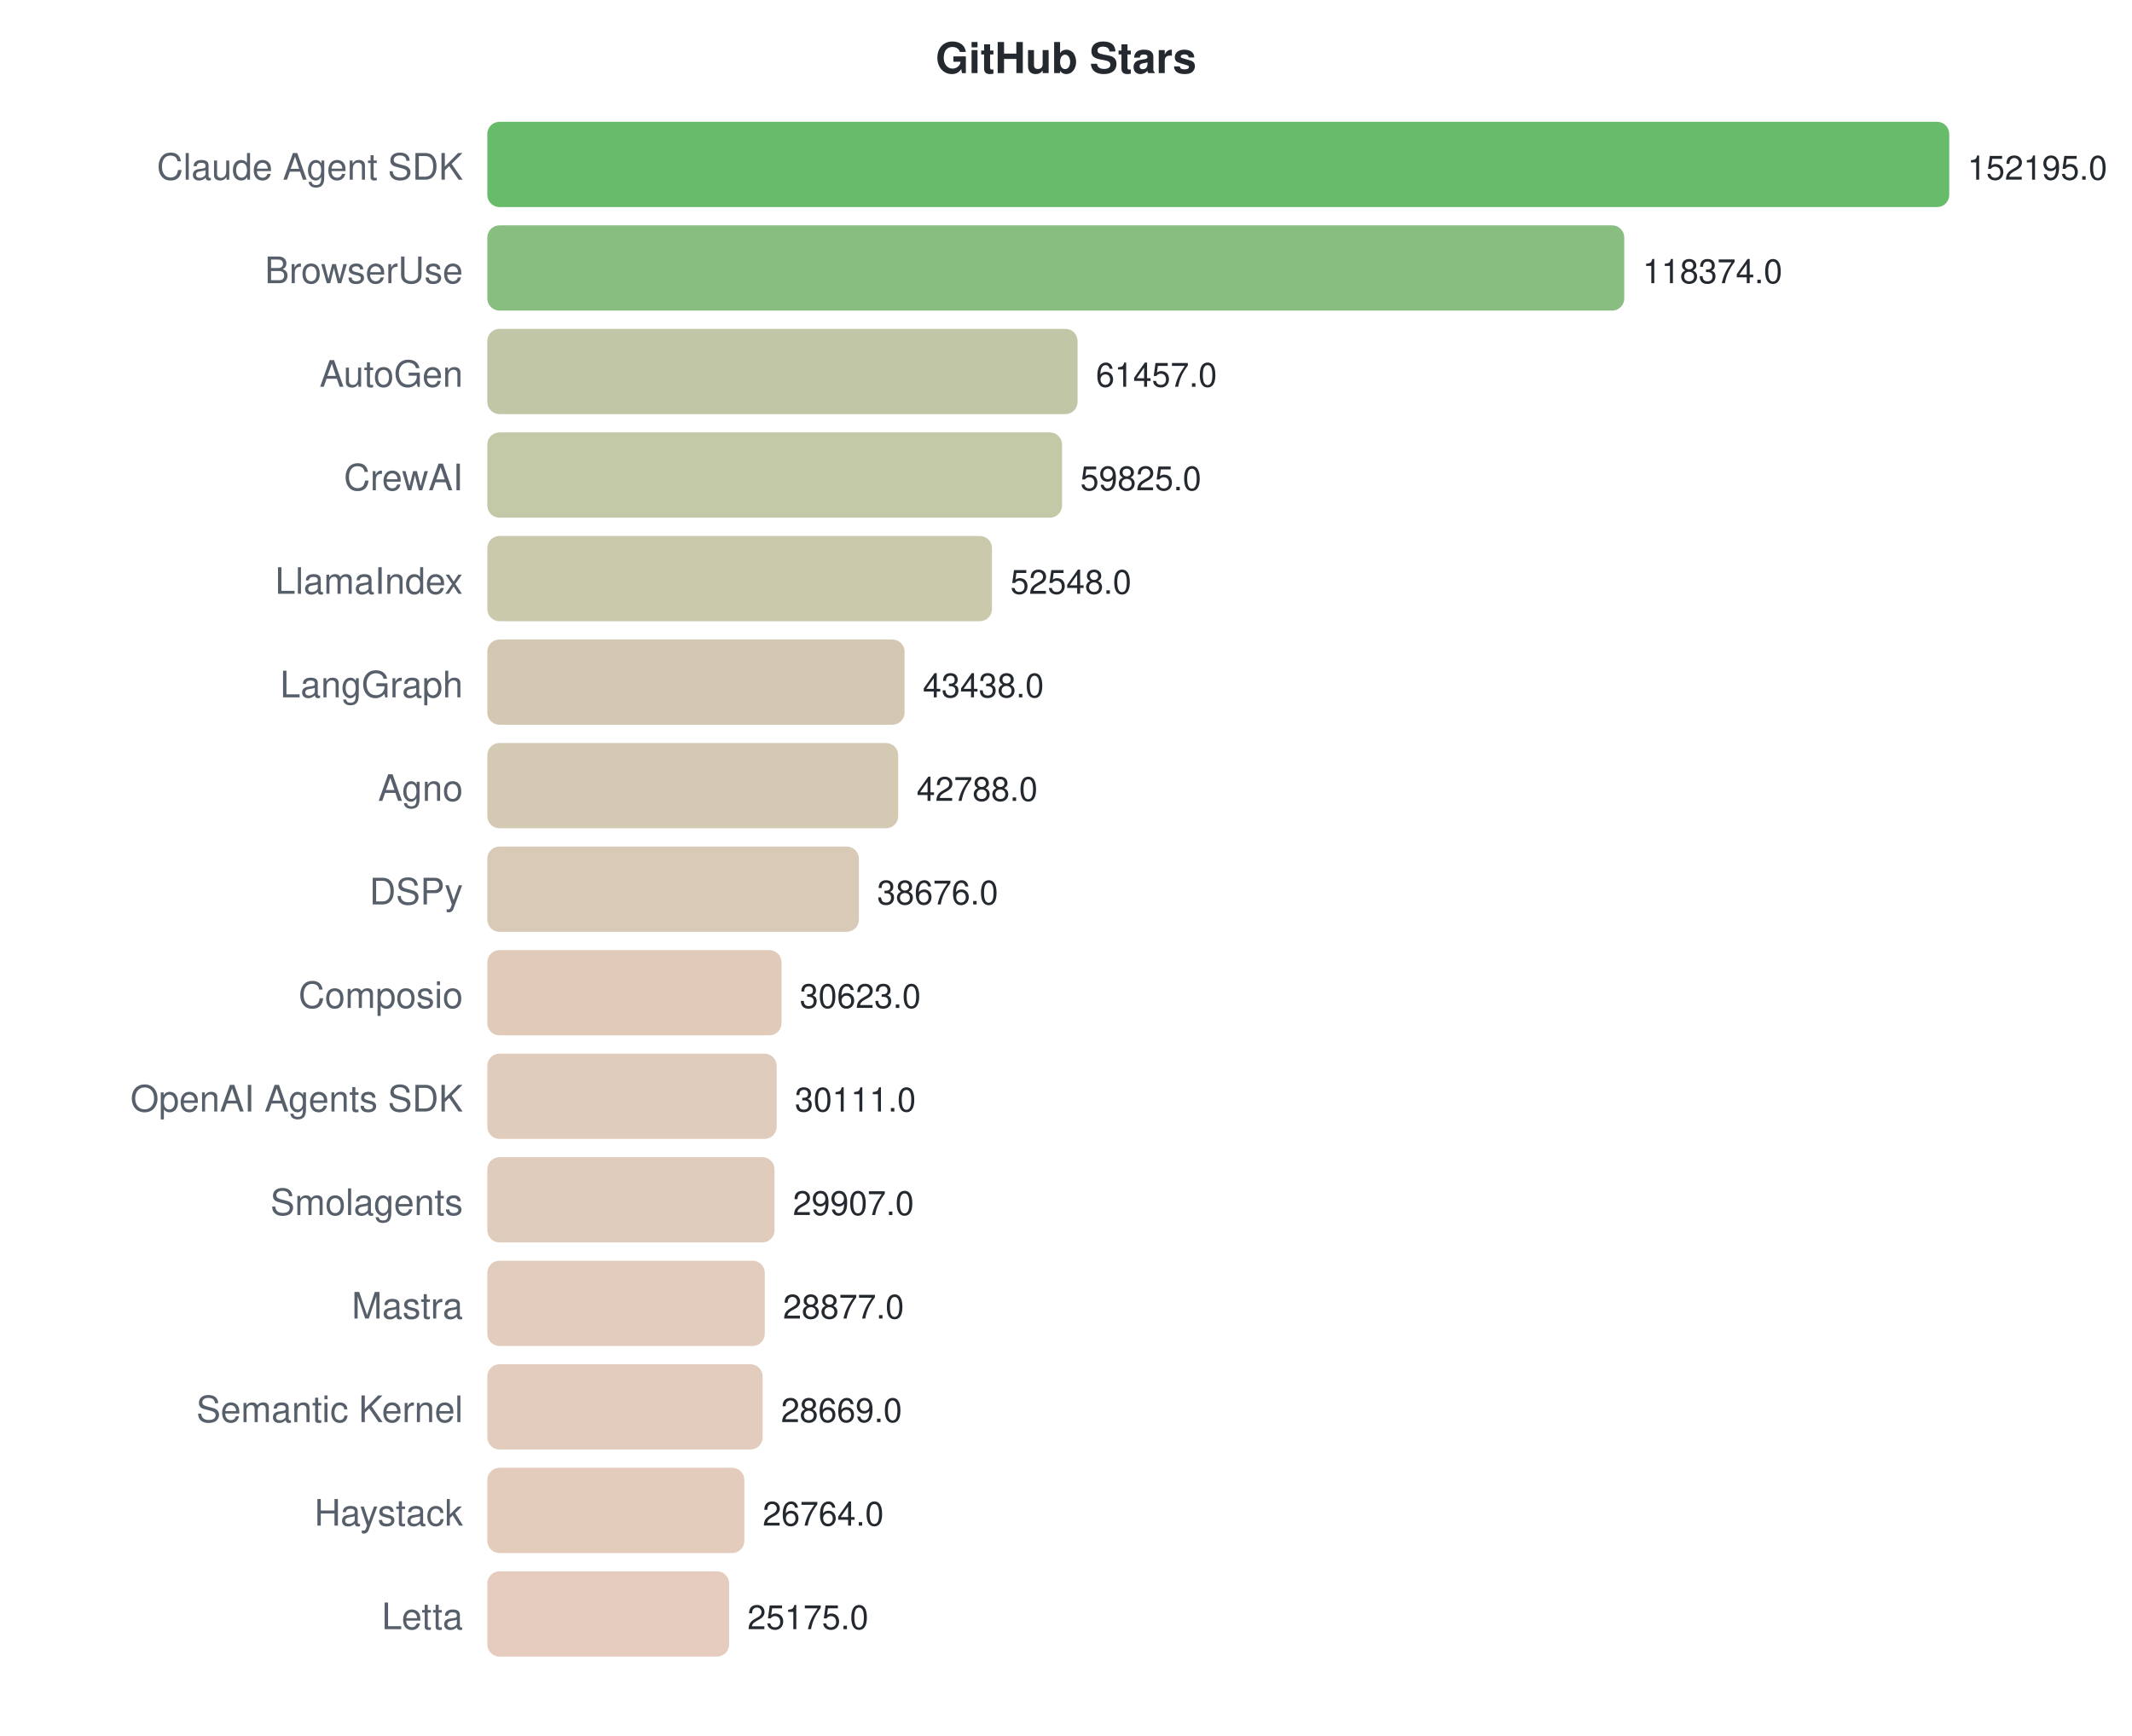
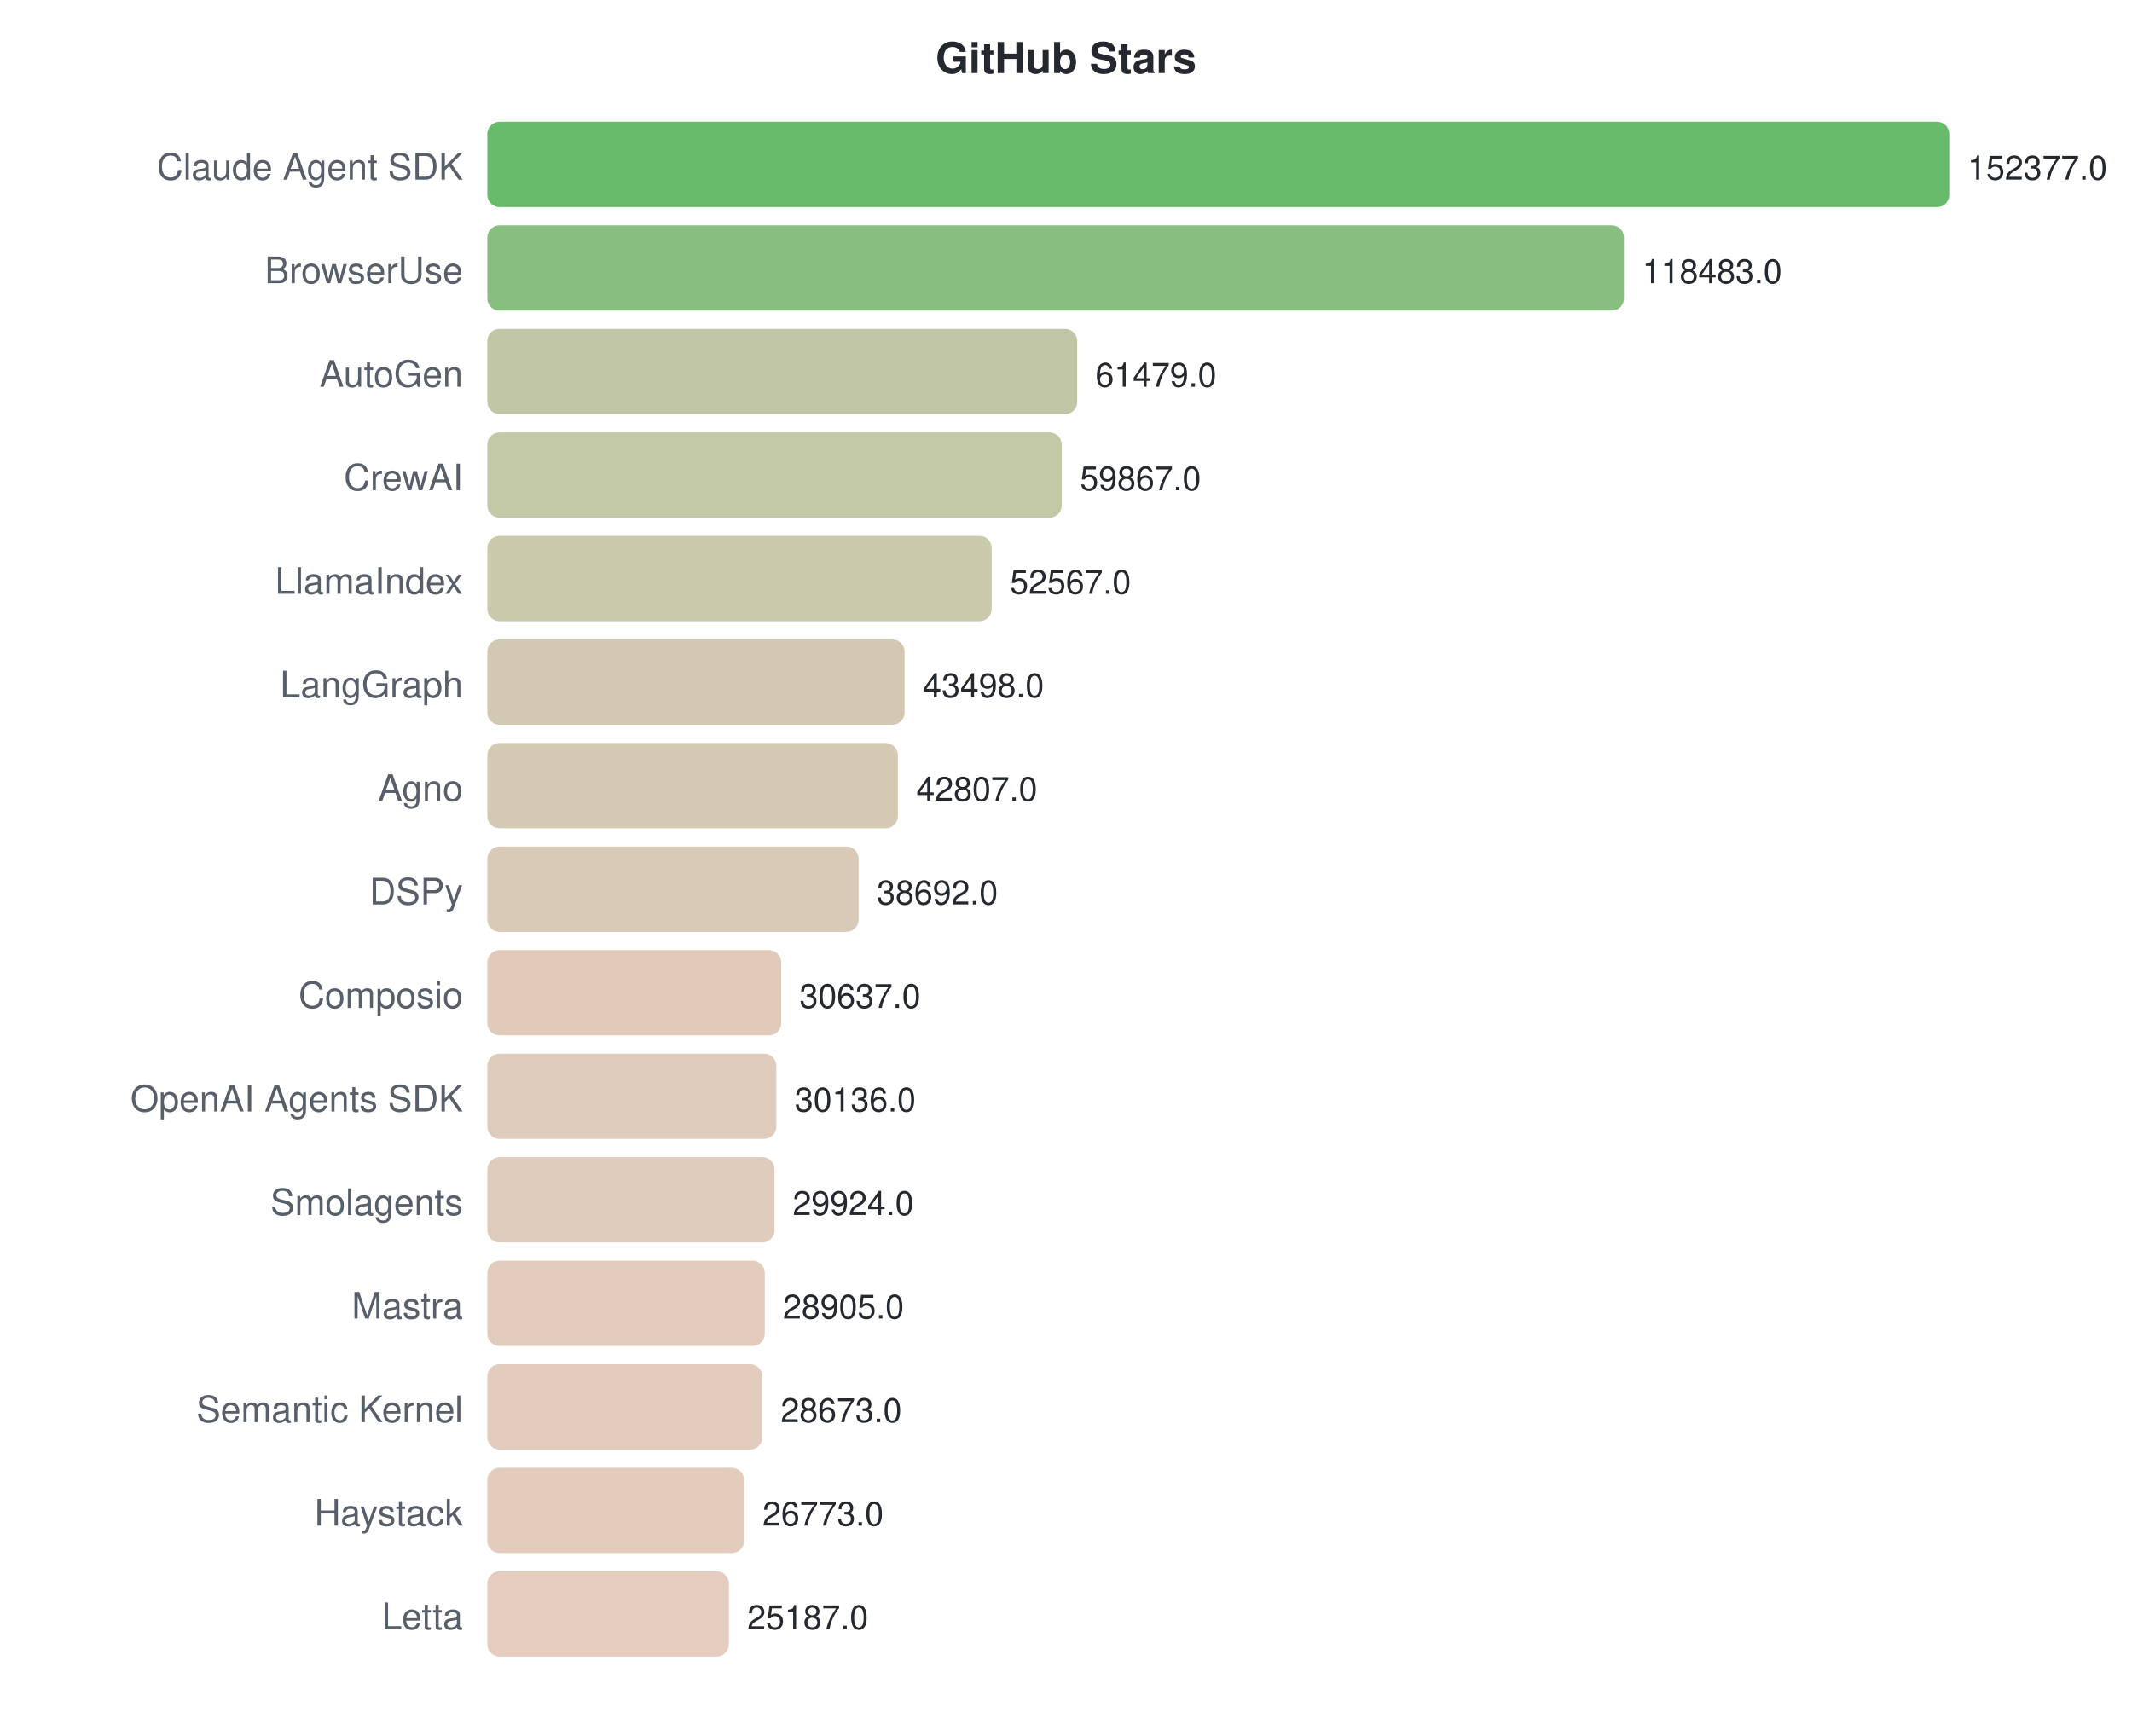
<svg xmlns="http://www.w3.org/2000/svg" width="700" height="570">
  <style>text { font-family: -apple-system, BlinkMacSystemFont, "Segoe UI", Helvetica, Arial, sans-serif; }</style>
  <text x="350" y="24" text-anchor="middle" font-size="14" font-weight="bold" fill="#24292f">GitHub Stars</text>
  <text x="152" y="59" text-anchor="end" font-size="12" fill="#57606a">Claude Agent SDK</text>
  <rect x="160" y="40" width="480.0" height="28" rx="4" fill="#4caf50" opacity="0.85" />
-   <text x="646.0" y="59" font-size="11" fill="#24292f">152195.0</text>
+   <text x="646.0" y="59" font-size="11" fill="#24292f">152377.0</text>
  <text x="152" y="93" text-anchor="end" font-size="12" fill="#57606a">BrowserUse</text>
-   <rect x="160" y="74" width="373.3" height="28" rx="4" fill="#73b46a" opacity="0.85" />
-   <text x="539.334" y="93" font-size="11" fill="#24292f">118374.0</text>
+   <rect x="160" y="74" width="373.2" height="28" rx="4" fill="#73b46a" opacity="0.85" />
+   <text x="539.231" y="93" font-size="11" fill="#24292f">118483.0</text>
  <text x="152" y="127" text-anchor="end" font-size="12" fill="#57606a">AutoGen</text>
-   <rect x="160" y="108" width="193.8" height="28" rx="4" fill="#b6bd97" opacity="0.85" />
-   <text x="359.826" y="127" font-size="11" fill="#24292f">61457.0</text>
+   <rect x="160" y="108" width="193.7" height="28" rx="4" fill="#b6bd97" opacity="0.85" />
+   <text x="359.664" y="127" font-size="11" fill="#24292f">61479.0</text>
  <text x="152" y="161" text-anchor="end" font-size="12" fill="#57606a">CrewAI</text>
-   <rect x="160" y="142" width="188.7" height="28" rx="4" fill="#b8be98" opacity="0.85" />
-   <text x="354.679" y="161" font-size="11" fill="#24292f">59825.0</text>
+   <rect x="160" y="142" width="188.6" height="28" rx="4" fill="#b8be98" opacity="0.85" />
+   <text x="354.586" y="161" font-size="11" fill="#24292f">59867.0</text>
  <text x="152" y="195" text-anchor="end" font-size="12" fill="#57606a">LlamaIndex</text>
-   <rect x="160" y="176" width="165.7" height="28" rx="4" fill="#c1bf9e" opacity="0.85" />
-   <text x="331.728" y="195" font-size="11" fill="#24292f">52548.0</text>
+   <rect x="160" y="176" width="165.6" height="28" rx="4" fill="#c1bf9e" opacity="0.85" />
+   <text x="331.59" y="195" font-size="11" fill="#24292f">52567.0</text>
  <text x="152" y="229" text-anchor="end" font-size="12" fill="#57606a">LangGraph</text>
  <rect x="160" y="210" width="137.0" height="28" rx="4" fill="#cbc0a5" opacity="0.85" />
-   <text x="302.997" y="229" font-size="11" fill="#24292f">43438.0</text>
+   <text x="303.022" y="229" font-size="11" fill="#24292f">43498.0</text>
  <text x="152" y="263" text-anchor="end" font-size="12" fill="#57606a">Agno</text>
-   <rect x="160" y="244" width="134.9" height="28" rx="4" fill="#ccc0a6" opacity="0.85" />
-   <text x="300.947" y="263" font-size="11" fill="#24292f">42788.0</text>
+   <rect x="160" y="244" width="134.8" height="28" rx="4" fill="#ccc0a6" opacity="0.85" />
+   <text x="300.846" y="263" font-size="11" fill="#24292f">42807.0</text>
  <text x="152" y="297" text-anchor="end" font-size="12" fill="#57606a">DSPy</text>
-   <rect x="160" y="278" width="122.0" height="28" rx="4" fill="#d1c1a9" opacity="0.85" />
-   <text x="287.978" y="297" font-size="11" fill="#24292f">38676.0</text>
+   <rect x="160" y="278" width="121.9" height="28" rx="4" fill="#d1c1a9" opacity="0.85" />
+   <text x="287.883" y="297" font-size="11" fill="#24292f">38692.0</text>
  <text x="152" y="331" text-anchor="end" font-size="12" fill="#57606a">Composio</text>
-   <rect x="160" y="312" width="96.6" height="28" rx="4" fill="#dac2af" opacity="0.85" />
-   <text x="262.58" y="331" font-size="11" fill="#24292f">30623.0</text>
+   <rect x="160" y="312" width="96.5" height="28" rx="4" fill="#dbc2af" opacity="0.85" />
+   <text x="262.509" y="331" font-size="11" fill="#24292f">30637.0</text>
  <text x="152" y="365" text-anchor="end" font-size="12" fill="#57606a">OpenAI Agents SDK</text>
-   <rect x="160" y="346" width="95.0" height="28" rx="4" fill="#dbc3b0" opacity="0.85" />
-   <text x="260.966" y="365" font-size="11" fill="#24292f">30111.0</text>
+   <rect x="160" y="346" width="94.9" height="28" rx="4" fill="#dbc3b0" opacity="0.85" />
+   <text x="260.931" y="365" font-size="11" fill="#24292f">30136.0</text>
  <text x="152" y="399" text-anchor="end" font-size="12" fill="#57606a">Smolagents</text>
  <rect x="160" y="380" width="94.3" height="28" rx="4" fill="#dbc3b0" opacity="0.85" />
-   <text x="260.322" y="399" font-size="11" fill="#24292f">29907.0</text>
+   <text x="260.263" y="399" font-size="11" fill="#24292f">29924.0</text>
  <text x="152" y="433" text-anchor="end" font-size="12" fill="#57606a">Mastra</text>
  <rect x="160" y="414" width="91.1" height="28" rx="4" fill="#ddc3b1" opacity="0.85" />
-   <text x="257.074" y="433" font-size="11" fill="#24292f">28877.0</text>
+   <text x="257.053" y="433" font-size="11" fill="#24292f">28905.0</text>
  <text x="152" y="467" text-anchor="end" font-size="12" fill="#57606a">Semantic Kernel</text>
-   <rect x="160" y="448" width="90.4" height="28" rx="4" fill="#ddc3b1" opacity="0.85" />
-   <text x="256.418" y="467" font-size="11" fill="#24292f">28669.0</text>
+   <rect x="160" y="448" width="90.3" height="28" rx="4" fill="#ddc3b1" opacity="0.85" />
+   <text x="256.322" y="467" font-size="11" fill="#24292f">28673.0</text>
  <text x="152" y="501" text-anchor="end" font-size="12" fill="#57606a">Haystack</text>
-   <rect x="160" y="482" width="84.4" height="28" rx="4" fill="#dfc3b2" opacity="0.85" />
-   <text x="250.41" y="501" font-size="11" fill="#24292f">26764.0</text>
+   <rect x="160" y="482" width="84.3" height="28" rx="4" fill="#dfc3b2" opacity="0.85" />
+   <text x="250.337" y="501" font-size="11" fill="#24292f">26773.0</text>
  <text x="152" y="535" text-anchor="end" font-size="12" fill="#57606a">Letta</text>
-   <rect x="160" y="516" width="79.4" height="28" rx="4" fill="#e1c3b4" opacity="0.85" />
-   <text x="245.398" y="535" font-size="11" fill="#24292f">25175.0</text>
+   <rect x="160" y="516" width="79.3" height="28" rx="4" fill="#e1c3b4" opacity="0.85" />
+   <text x="245.341" y="535" font-size="11" fill="#24292f">25187.0</text>
</svg>
